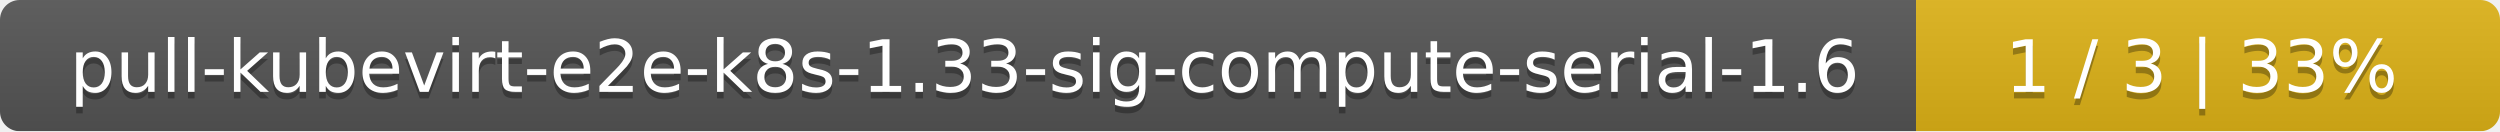
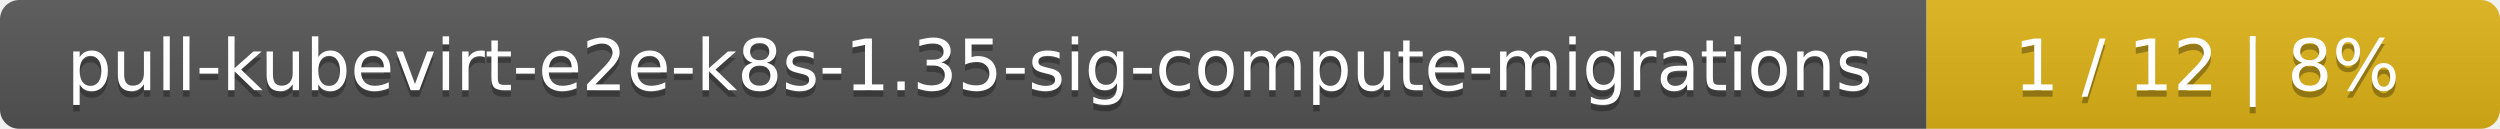
- <svg xmlns="http://www.w3.org/2000/svg" width="381" height="20">
+ <svg xmlns="http://www.w3.org/2000/svg" width="388" height="20">
  <linearGradient id="smooth" x2="0" y2="100%">
    <stop offset="0" stop-color="#bbb" stop-opacity=".1" />
    <stop offset="1" stop-opacity=".1" />
  </linearGradient>
  <mask id="round">
-     <rect width="381" height="20" rx="3" fill="#fff" />
+     <rect width="388" height="20" rx="3" fill="#fff" />
  </mask>
  <g mask="url(#round)">
-     <rect width="292" height="20" fill="#555" />
-     <rect x="292" width="89" height="20" fill="#dfb317" />
-     <rect width="381" height="20" fill="url(#smooth)" />
+     <rect width="299" height="20" fill="#555" />
+     <rect x="299" width="89" height="20" fill="#dfb317" />
+     <rect width="388" height="20" fill="url(#smooth)" />
  </g>
  <g fill="#fff" text-anchor="middle" font-family="DejaVu Sans,Verdana,Geneva,sans-serif" font-size="11">
-     <text x="147" y="15" fill="#010101" fill-opacity=".3">pull-kubevirt-e2e-k8s-1.33-sig-compute-serial-1.6</text>
-     <text x="147" y="14">pull-kubevirt-e2e-k8s-1.33-sig-compute-serial-1.6</text>
-     <text x="335.5" y="15" fill="#010101" fill-opacity=".3">1 / 3    |    33%</text>
-     <text x="335.5" y="14">1 / 3    |    33%</text>
+     <text x="150.5" y="15" fill="#010101" fill-opacity=".3">pull-kubevirt-e2e-k8s-1.35-sig-compute-migrations</text>
+     <text x="150.5" y="14">pull-kubevirt-e2e-k8s-1.35-sig-compute-migrations</text>
+     <text x="342.5" y="15" fill="#010101" fill-opacity=".3">1 / 12    |    8%</text>
+     <text x="342.5" y="14">1 / 12    |    8%</text>
  </g>
</svg>
